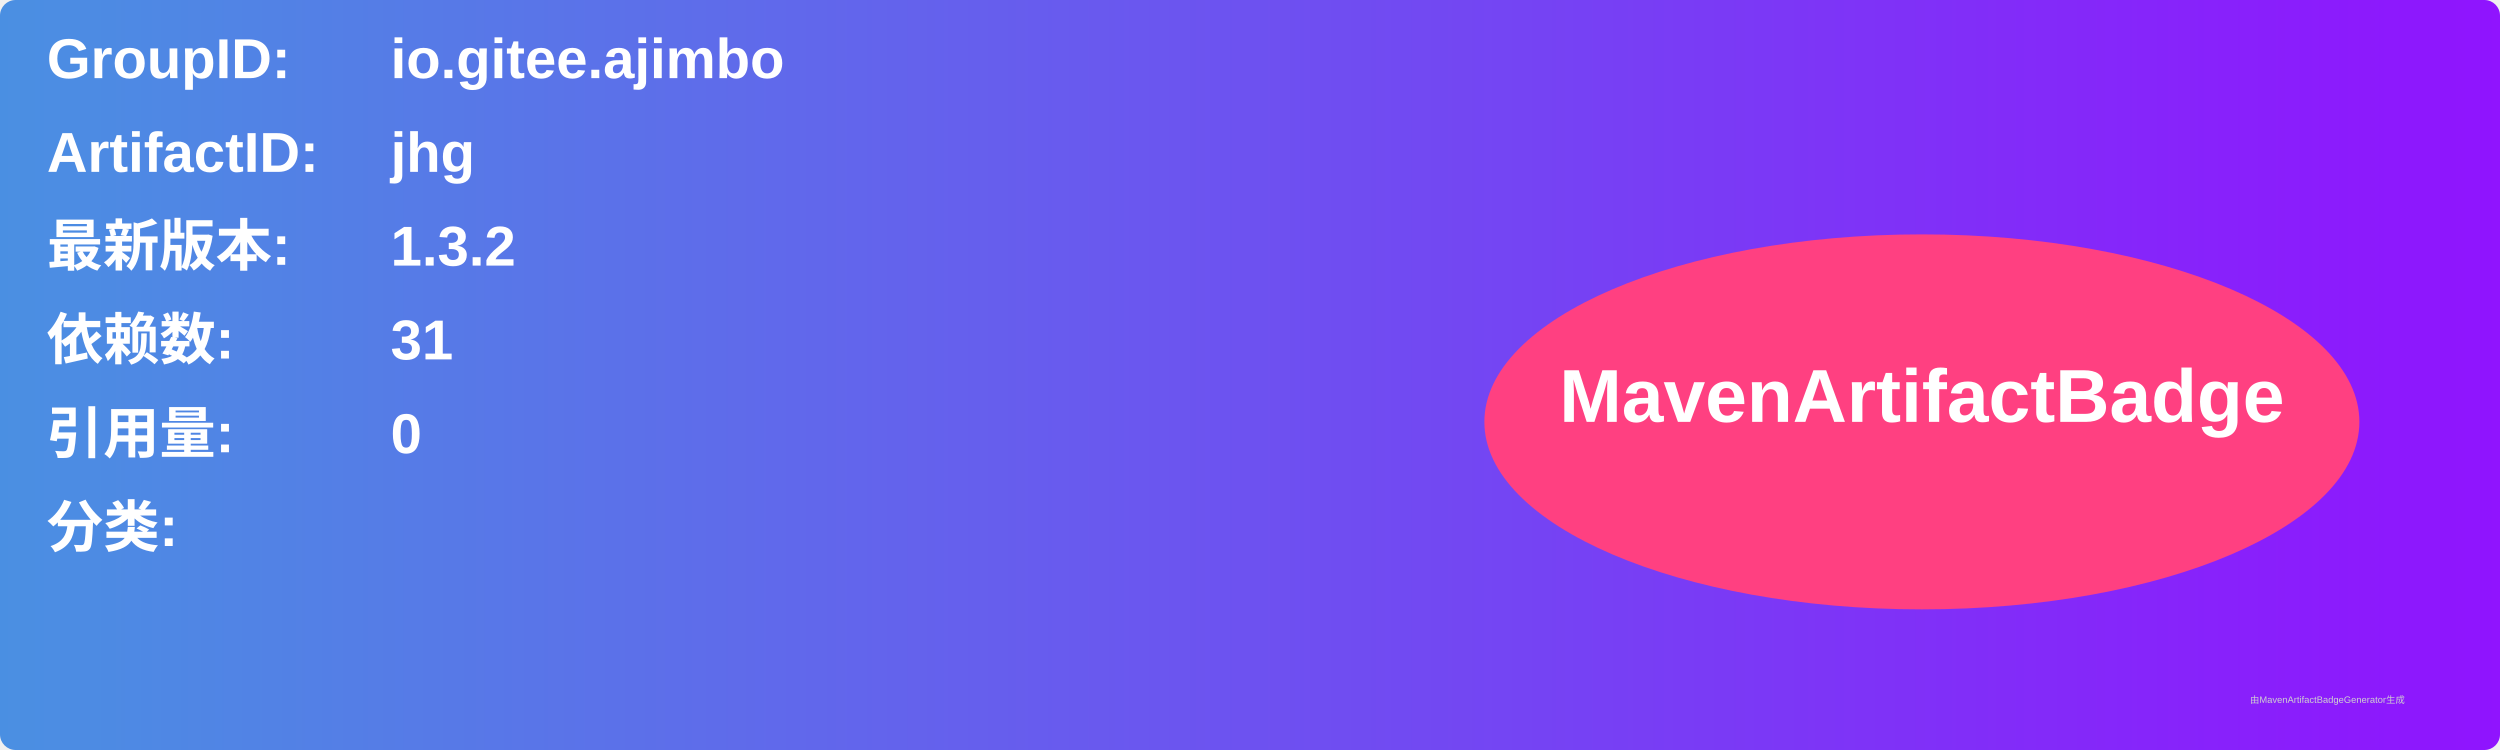
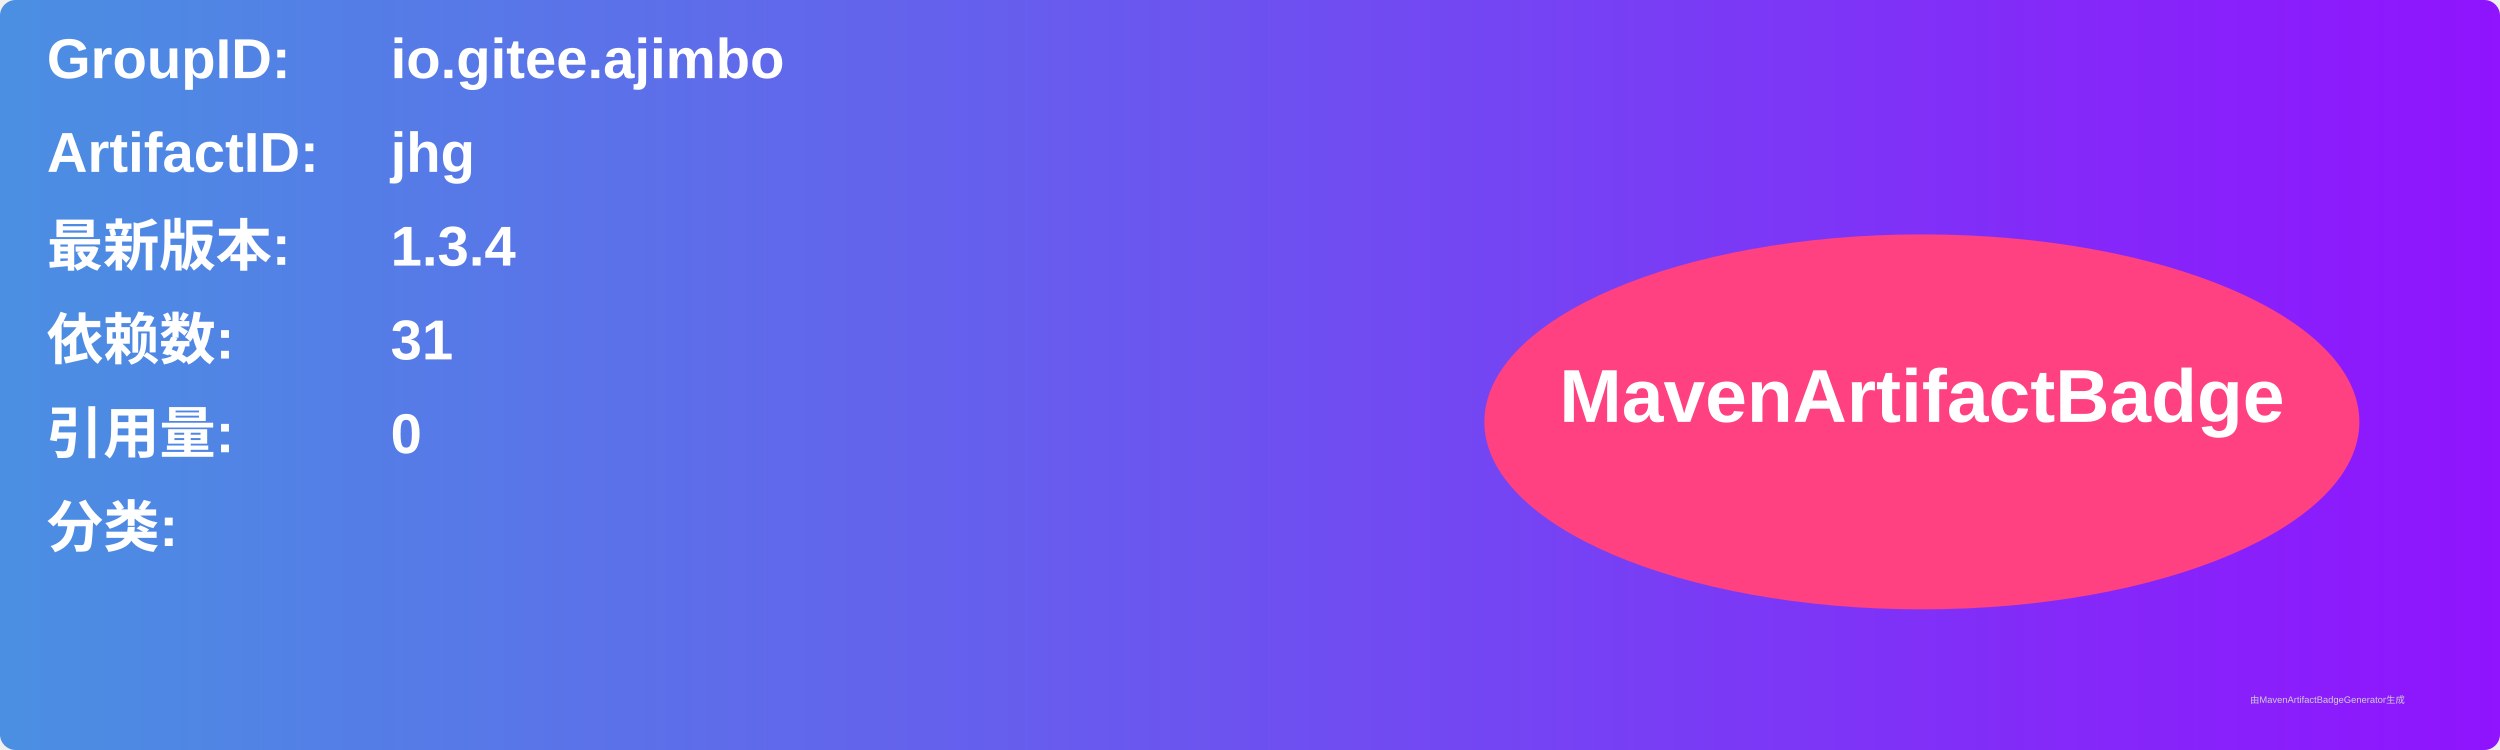
<svg xmlns="http://www.w3.org/2000/svg" width="800" height="240" viewBox="0 0 800 240">
  <linearGradient id="grad" x1="0%" y1="0%" x2="100%" y2="0%">
    <stop offset="0%" stop-color="#4a90e2" />
    <stop offset="100%" stop-color="#9013fe" />
  </linearGradient>
  <rect width="100%" height="100%" rx="5" ry="5" fill="url(#grad)" />
  <g transform="translate(15, 15)">
    <text x="0" y="10" font-family="Arial" font-size="18" fill="white" font-weight="bold" width="260">GroupID:</text>
    <text x="110" y="10" font-family="Arial" font-size="18" fill="white" font-weight="bold" width="460">io.gitee.ajimbo</text>
    <text x="0" y="40" font-family="Arial" font-size="18" fill="white" font-weight="bold" width="260">ArtifactID:</text>
    <text x="110" y="40" font-family="Arial" font-size="18" fill="white" font-weight="bold" width="460">jhg</text>
    <text x="0" y="70" font-family="Arial" font-size="18" fill="white" font-weight="bold">最新版本:</text>
    <text x="110" y="70" font-family="Arial" font-size="18" fill="white" font-weight="bold">
-       <tspan font-weight="bold">1.3.2</tspan>
+       <tspan font-weight="bold">1.3.4</tspan>
    </text>
    <text x="0" y="100" font-family="Arial" font-size="18" fill="white" font-weight="bold">依赖数: </text>
    <text x="110" y="100" font-family="Arial" font-size="18" fill="white">
      <tspan font-weight="bold">31</tspan>
    </text>
    <text x="0" y="130" font-family="Arial" font-size="18" fill="white" font-weight="bold">引用量: </text>
    <text x="110" y="130" font-family="Arial" font-size="18" fill="white">
      <tspan font-weight="bold">0</tspan>
    </text>
    <text x="0" y="160" font-family="Arial" font-size="18" fill="white" font-weight="bold">分类:</text>
    <text x="10" y="190" font-family="Arial" font-size="10" fill="white">
      <tspan font-weight="bold" />
    </text>
    <ellipse cx="600" cy="120" rx="140" ry="60" fill="#ff4081" />
    <text x="600" y="120" text-anchor="middle" font-family="Arial" font-size="24" fill="white" font-weight="bold">MavenArtifactBadge</text>
  </g>
  <text x="720" y="225" font-family="Arial" font-size="3" fill="#d0d0d0">由MavenArtifactBadgeGenerator生成</text>
</svg>
